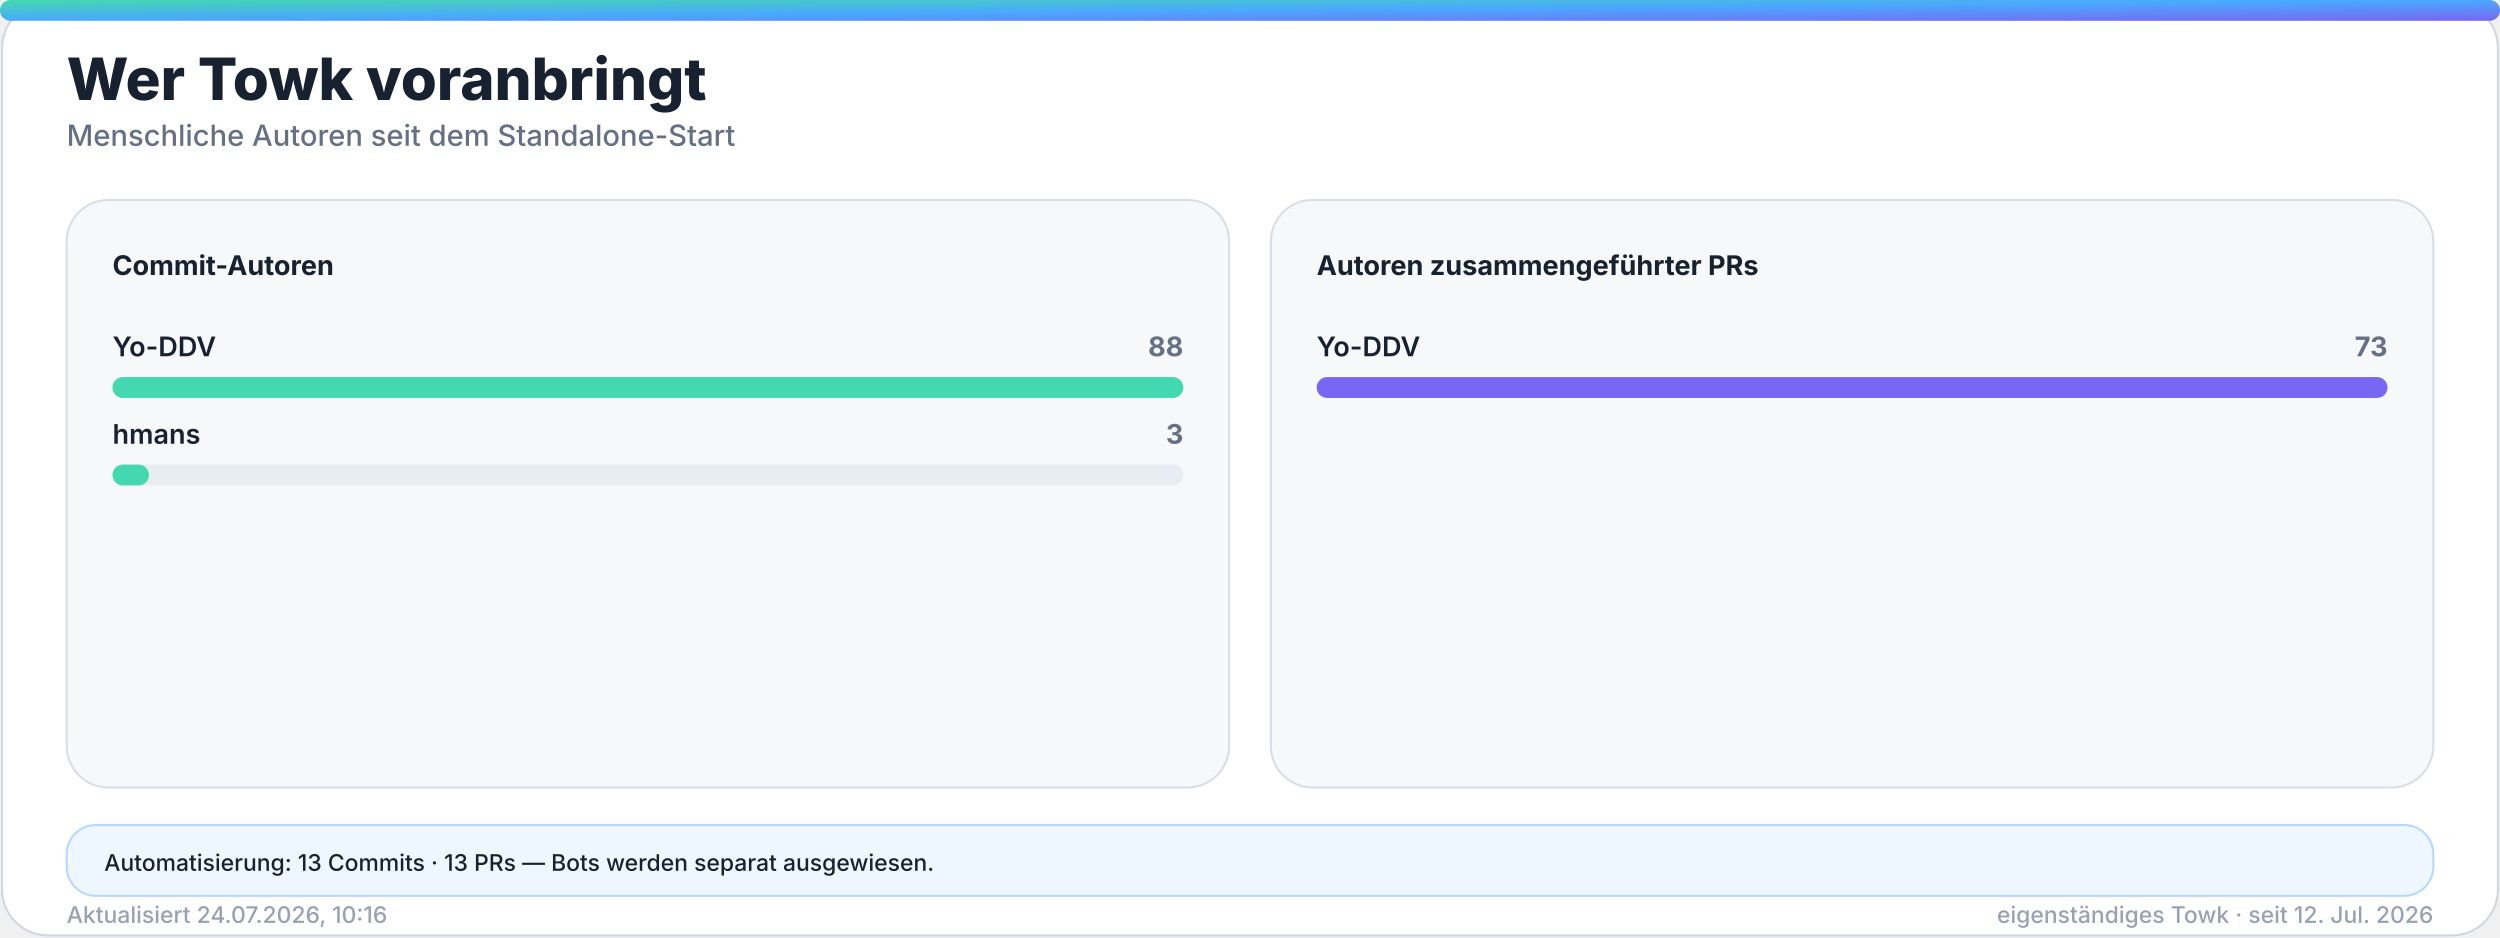
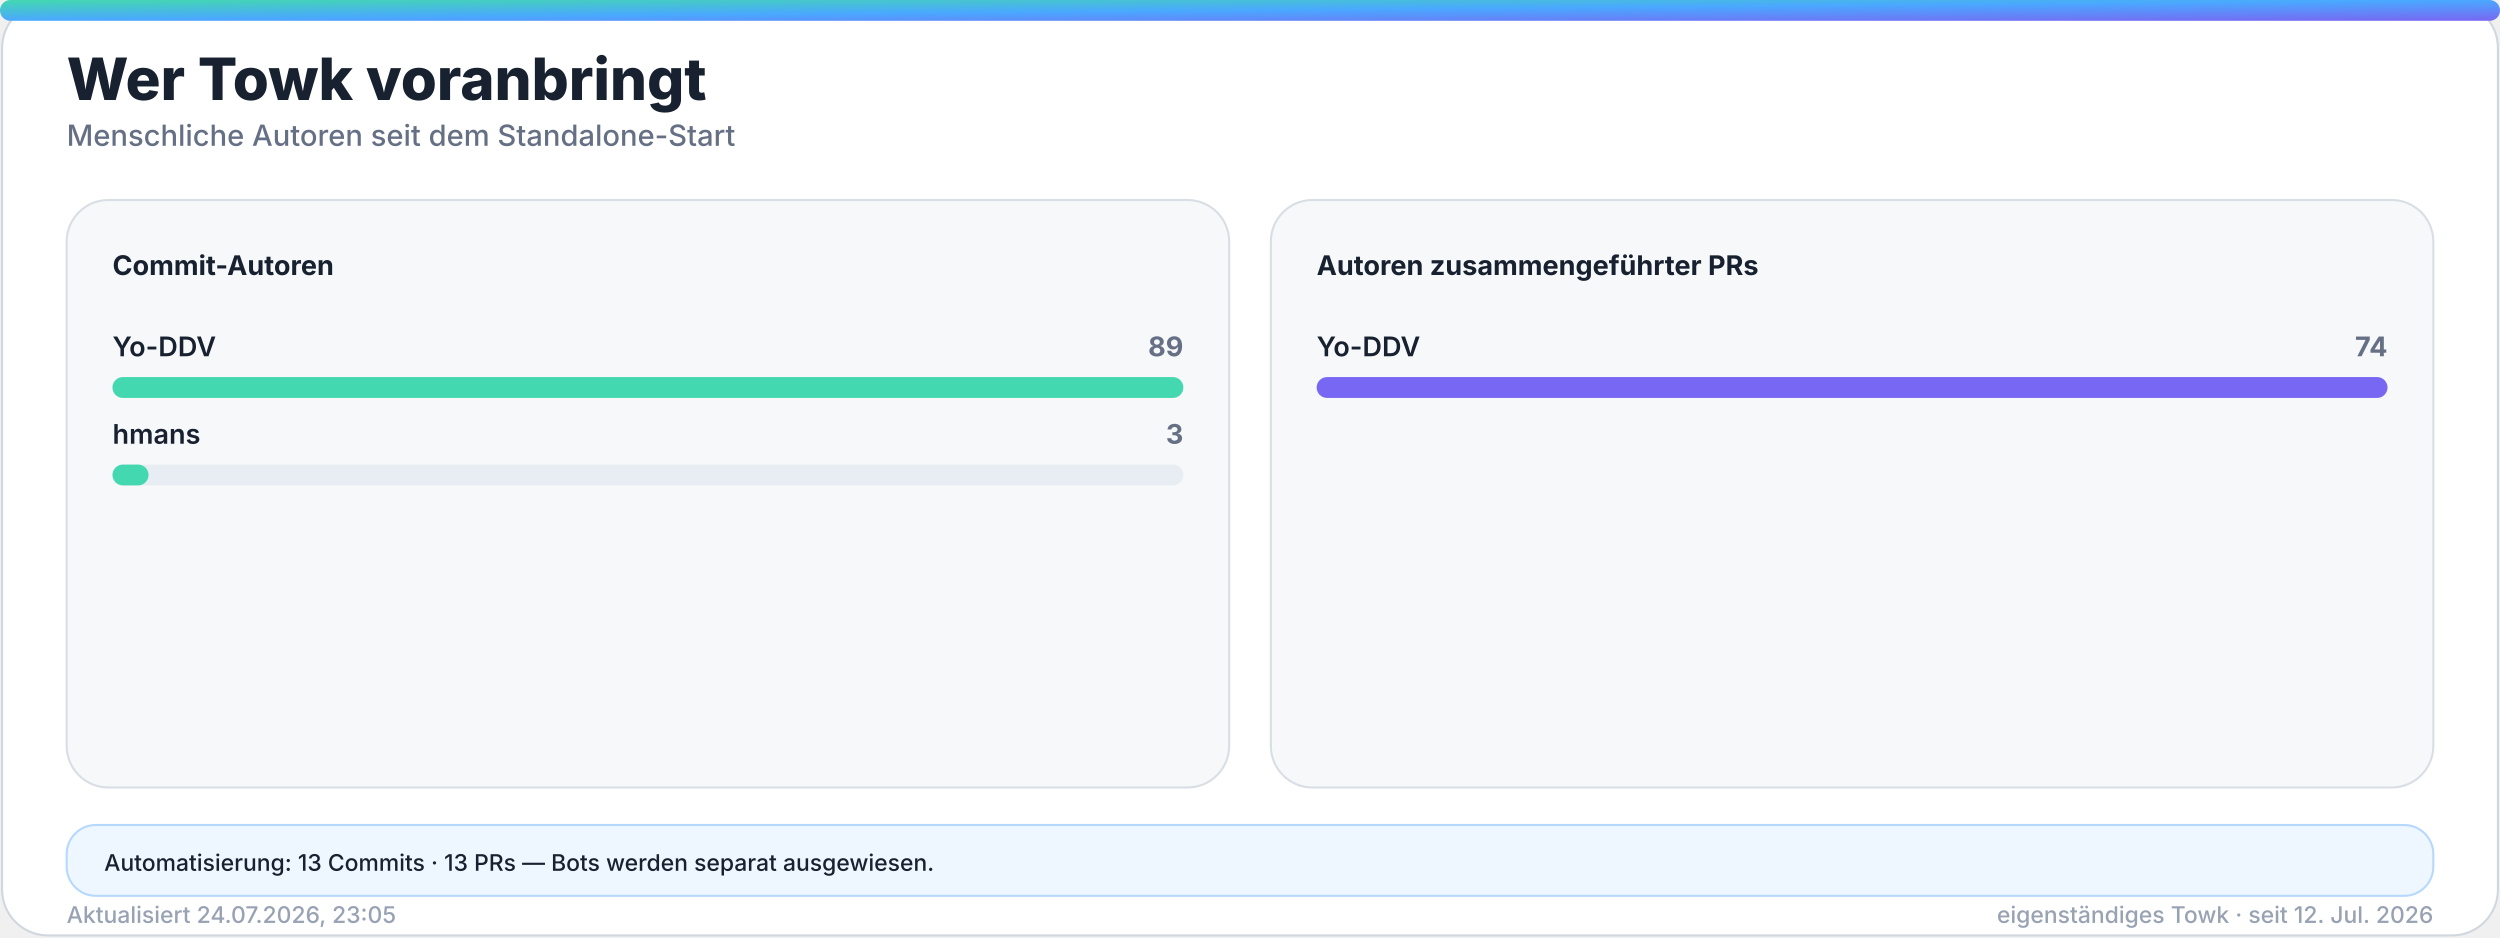
<svg xmlns="http://www.w3.org/2000/svg" width="1200" height="450" viewBox="0 0 1200 450" role="img" aria-labelledby="title desc">
  <defs>
    <linearGradient id="accent" x1="0" y1="0" x2="1" y2="1">
      <stop offset="0%" stop-color="#43d8b0" />
      <stop offset="50%" stop-color="#4aa8ff" />
      <stop offset="100%" stop-color="#7867f2" />
    </linearGradient>
    <linearGradient id="accent-soft" x1="0" y1="0" x2="1" y2="1">
      <stop offset="0%" stop-color="#43d8b0" stop-opacity="0.24" />
      <stop offset="100%" stop-color="#7867f2" stop-opacity="0.18" />
    </linearGradient>
    <filter id="glow" x="-30%" y="-30%" width="160%" height="160%">
      <feGaussianBlur stdDeviation="18" />
    </filter>
  </defs>
  <style>
    .bg { fill: #ffffff; stroke: #d0d7de; }
    .panel { fill: #f6f8fa; stroke: #d8dee4; }
    .panel-strong { fill: #eef7ff; stroke: #b6d8ff; }
    .ink { fill: #18212f; }
    .muted { fill: #667085; }
    .faint { fill: #98a2b3; }
    .grid { stroke: #dfe5ec; }
    .track { fill: #e7edf3; }
    .title { font: 800 28px -apple-system, BlinkMacSystemFont, "Segoe UI", sans-serif; }
    .subtitle { font: 500 14px -apple-system, BlinkMacSystemFont, "Segoe UI", sans-serif; }
    .kpi { font: 800 32px -apple-system, BlinkMacSystemFont, "Segoe UI", sans-serif; }
    .label { font: 650 13px -apple-system, BlinkMacSystemFont, "Segoe UI", sans-serif; }
    .small { font: 500 11px -apple-system, BlinkMacSystemFont, "Segoe UI", sans-serif; }
    .body { font: 600 13px -apple-system, BlinkMacSystemFont, "Segoe UI", sans-serif; }
    .hero-eyebrow { font: 800 14px -apple-system, BlinkMacSystemFont, "Segoe UI", sans-serif; letter-spacing: 2px; }
    .hero-title { font: 850 48px -apple-system, BlinkMacSystemFont, "Segoe UI", sans-serif; }
    .hero-subtitle { font: 550 19px -apple-system, BlinkMacSystemFont, "Segoe UI", sans-serif; }
    .chip { font: 700 12px -apple-system, BlinkMacSystemFont, "Segoe UI", sans-serif; }
    @media (prefers-color-scheme: dark) {
      .bg { fill: #0d1117; stroke: #30363d; }
      .panel { fill: #161b22; stroke: #30363d; }
      .panel-strong { fill: #10263a; stroke: #244d70; }
      .ink { fill: #f0f6fc; }
      .muted { fill: #a7b0bc; }
      .faint { fill: #7d8590; }
      .grid { stroke: #30363d; }
      .track { fill: #27313d; }
    }
  </style>
  <rect class="bg" x="1" y="1" width="1198" height="448" rx="22" />
  <rect x="0" y="0" width="1200" height="10" rx="5" fill="url(#accent)" />
  <text class="title ink" x="32" y="48">Wer Towk voranbringt</text>
  <text class="subtitle muted" x="32" y="70">Menschliche Autoren seit dem Standalone-Start</text>
  <g>
    <rect class="panel" x="32" y="96" width="558" height="282" rx="20" />
    <text class="label ink" x="54" y="132">Commit-Autoren</text>
    <g>
      <text class="body ink" x="54" y="171">Yo-DDV</text>
-       <text class="label muted" x="568" y="171" text-anchor="end">88</text>
+       <text class="label muted" x="568" y="171" text-anchor="end">89</text>
      <rect class="track" x="54" y="181" width="514" height="10" rx="5" />
      <rect x="54" y="181" width="514.0" height="10" rx="5" fill="#43d8b0" />
    </g>
    <g>
      <text class="body ink" x="54" y="213">hmans</text>
      <text class="label muted" x="568" y="213" text-anchor="end">3</text>
      <rect class="track" x="54" y="223" width="514" height="10" rx="5" />
-       <rect x="54" y="223" width="17.5" height="10" rx="5" fill="#43d8b0" />
+       <rect x="54" y="223" width="17.3" height="10" rx="5" fill="#43d8b0" />
    </g>
  </g>
  <g>
    <rect class="panel" x="610" y="96" width="558" height="282" rx="20" />
    <text class="label ink" x="632" y="132">Autoren zusammengeführter PRs</text>
    <g>
      <text class="body ink" x="632" y="171">Yo-DDV</text>
-       <text class="label muted" x="1146" y="171" text-anchor="end">73</text>
+       <text class="label muted" x="1146" y="171" text-anchor="end">74</text>
      <rect class="track" x="632" y="181" width="514" height="10" rx="5" />
      <rect x="632" y="181" width="514.0" height="10" rx="5" fill="#7867f2" />
    </g>
  </g>
  <g>
    <rect class="panel-strong" x="32" y="396" width="1136" height="34" rx="14" />
    <text class="small ink" x="50" y="418">Automatisierung: 13 Commits · 13 PRs — Bots werden separat ausgewiesen.</text>
  </g>
-   <text class="small faint" x="32" y="443">Aktualisiert 24.07.2026, 10:16</text>
+   <text class="small faint" x="32" y="443">Aktualisiert 24.07.2026, 23:05</text>
  <text class="small faint" x="1168" y="443" text-anchor="end">eigenständiges Towk · seit 12. Jul. 2026</text>
</svg>
